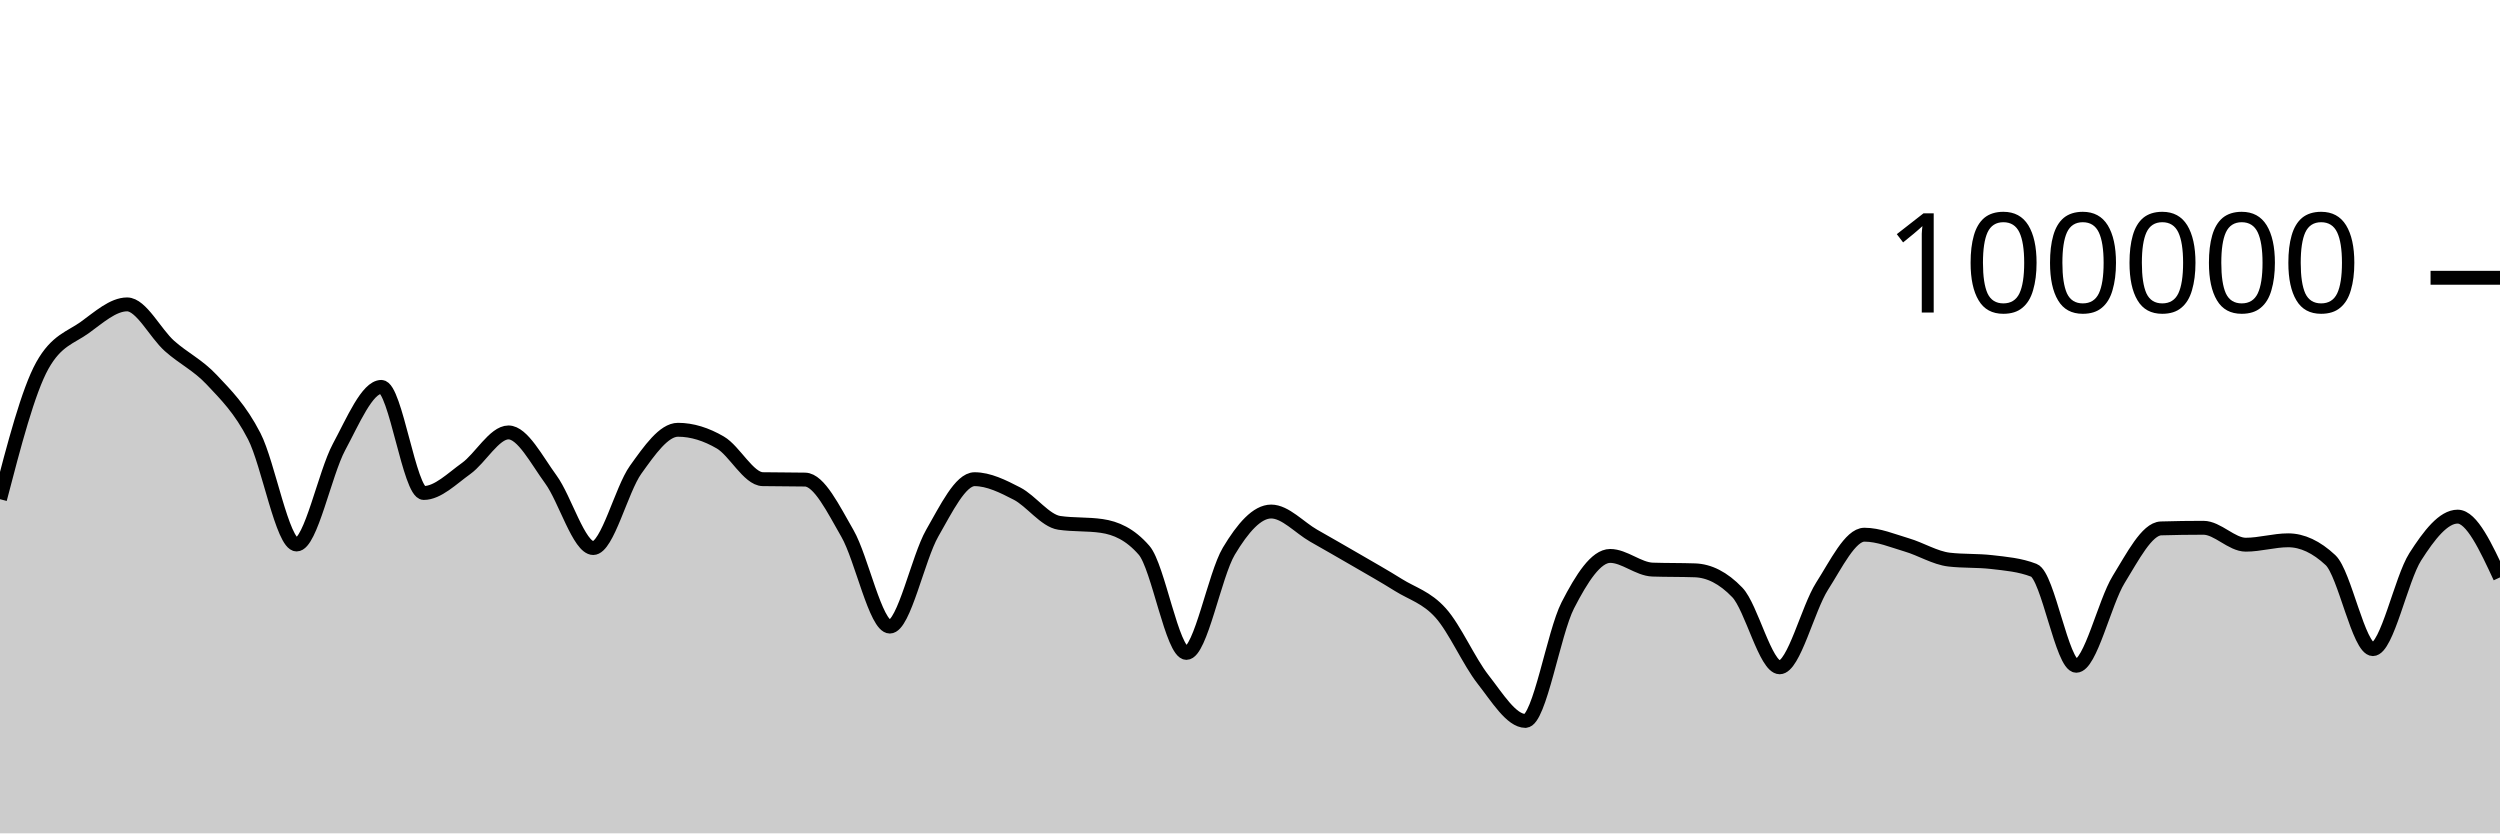
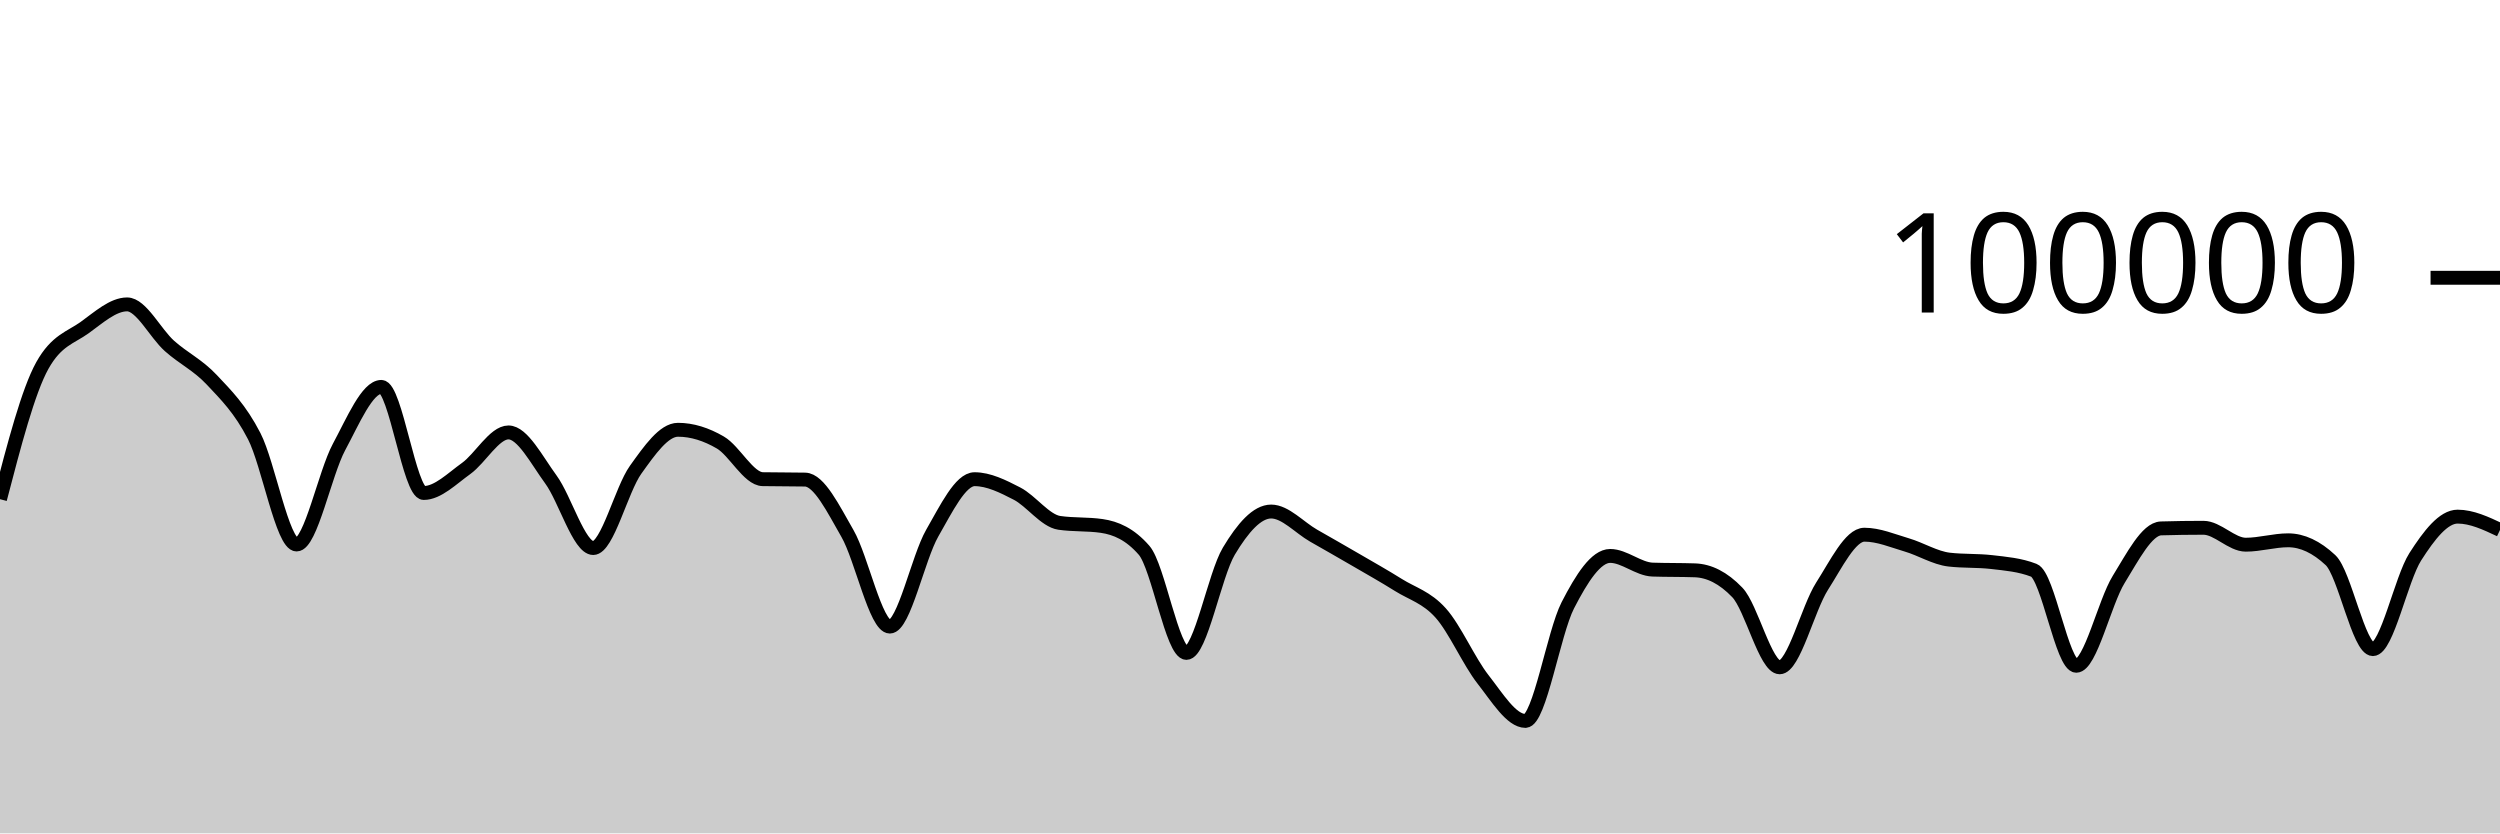
<svg xmlns="http://www.w3.org/2000/svg" viewBox="0 0 180 60">
  <g transform="translate(0,20)">
-     <path class="area" fill="rgba(0, 0, 0, 0.2)" d="M0,15.942C1.017,12.038,2.034,8.134,3.051,6.313C4.068,4.492,5.085,4.314,6.102,3.581C7.119,2.848,8.136,1.916,9.153,1.916C10.169,1.916,11.186,4.003,12.203,4.909C13.22,5.815,14.237,6.269,15.254,7.352C16.271,8.435,17.288,9.431,18.305,11.406C19.322,13.381,20.339,19.204,21.356,19.204C22.373,19.204,23.39,14.081,24.407,12.19C25.424,10.298,26.441,7.856,27.458,7.856C28.475,7.856,29.492,15.495,30.508,15.495C31.525,15.495,32.542,14.461,33.559,13.734C34.576,13.007,35.593,11.134,36.61,11.134C37.627,11.134,38.644,13.13,39.661,14.518C40.678,15.905,41.695,19.459,42.712,19.459C43.729,19.459,44.746,15.244,45.763,13.825C46.78,12.406,47.797,10.944,48.814,10.944C49.831,10.944,50.847,11.267,51.864,11.86C52.881,12.452,53.898,14.481,54.915,14.5C55.932,14.52,56.949,14.51,57.966,14.53C58.983,14.549,60,16.647,61.017,18.411C62.034,20.175,63.051,25.115,64.068,25.115C65.085,25.115,66.102,20.158,67.119,18.389C68.136,16.62,69.153,14.502,70.169,14.502C71.186,14.502,72.203,15.013,73.22,15.537C74.237,16.061,75.254,17.498,76.271,17.646C77.288,17.794,78.305,17.72,79.322,17.868C80.339,18.016,81.356,18.451,82.373,19.619C83.39,20.787,84.407,27.01,85.424,27.01C86.441,27.01,87.458,21.383,88.475,19.686C89.492,17.99,90.508,16.83,91.525,16.83C92.542,16.83,93.559,17.983,94.576,18.564C95.593,19.144,96.61,19.723,97.627,20.315C98.644,20.907,99.661,21.478,100.678,22.114C101.695,22.751,102.712,23.001,103.729,24.135C104.746,25.269,105.763,27.623,106.78,28.918C107.797,30.214,108.814,31.906,109.831,31.906C110.847,31.906,111.864,25.563,112.881,23.584C113.898,21.604,114.915,20.027,115.932,20.027C116.949,20.027,117.966,20.976,118.983,21.011C120,21.046,121.017,21.028,122.034,21.064C123.051,21.099,124.068,21.593,125.085,22.653C126.102,23.712,127.119,28.046,128.136,28.046C129.153,28.046,130.169,23.804,131.186,22.212C132.203,20.621,133.22,18.498,134.237,18.498C135.254,18.498,136.271,18.934,137.288,19.234C138.305,19.533,139.322,20.175,140.339,20.292C141.356,20.41,142.373,20.351,143.39,20.468C144.407,20.586,145.424,20.666,146.441,21.061C147.458,21.456,148.475,27.936,149.492,27.936C150.508,27.936,151.525,23.374,152.542,21.725C153.559,20.077,154.576,18.075,155.593,18.045C156.61,18.015,157.627,18,158.644,18C159.661,18,160.678,19.218,161.695,19.218C162.712,19.218,163.729,18.902,164.746,18.902C165.763,18.902,166.78,19.378,167.797,20.33C168.814,21.282,169.831,26.737,170.847,26.737C171.864,26.737,172.881,21.68,173.898,20.09C174.915,18.5,175.932,17.197,176.949,17.197C177.966,17.197,178.983,19.384,180,21.571L180,40C178.983,40,177.966,40,176.949,40C175.932,40,174.915,40,173.898,40C172.881,40,171.864,40,170.847,40C169.831,40,168.814,40,167.797,40C166.78,40,165.763,40,164.746,40C163.729,40,162.712,40,161.695,40C160.678,40,159.661,40,158.644,40C157.627,40,156.61,40,155.593,40C154.576,40,153.559,40,152.542,40C151.525,40,150.508,40,149.492,40C148.475,40,147.458,40,146.441,40C145.424,40,144.407,40,143.39,40C142.373,40,141.356,40,140.339,40C139.322,40,138.305,40,137.288,40C136.271,40,135.254,40,134.237,40C133.22,40,132.203,40,131.186,40C130.169,40,129.153,40,128.136,40C127.119,40,126.102,40,125.085,40C124.068,40,123.051,40,122.034,40C121.017,40,120,40,118.983,40C117.966,40,116.949,40,115.932,40C114.915,40,113.898,40,112.881,40C111.864,40,110.847,40,109.831,40C108.814,40,107.797,40,106.78,40C105.763,40,104.746,40,103.729,40C102.712,40,101.695,40,100.678,40C99.661,40,98.644,40,97.627,40C96.61,40,95.593,40,94.576,40C93.559,40,92.542,40,91.525,40C90.508,40,89.492,40,88.475,40C87.458,40,86.441,40,85.424,40C84.407,40,83.39,40,82.373,40C81.356,40,80.339,40,79.322,40C78.305,40,77.288,40,76.271,40C75.254,40,74.237,40,73.22,40C72.203,40,71.186,40,70.169,40C69.153,40,68.136,40,67.119,40C66.102,40,65.085,40,64.068,40C63.051,40,62.034,40,61.017,40C60,40,58.983,40,57.966,40C56.949,40,55.932,40,54.915,40C53.898,40,52.881,40,51.864,40C50.847,40,49.831,40,48.814,40C47.797,40,46.78,40,45.763,40C44.746,40,43.729,40,42.712,40C41.695,40,40.678,40,39.661,40C38.644,40,37.627,40,36.61,40C35.593,40,34.576,40,33.559,40C32.542,40,31.525,40,30.508,40C29.492,40,28.475,40,27.458,40C26.441,40,25.424,40,24.407,40C23.39,40,22.373,40,21.356,40C20.339,40,19.322,40,18.305,40C17.288,40,16.271,40,15.254,40C14.237,40,13.22,40,12.203,40C11.186,40,10.169,40,9.153,40C8.136,40,7.119,40,6.102,40C5.085,40,4.068,40,3.051,40C2.034,40,1.017,40,0,40Z" />
-     <path class="line" stroke="black" fill="none" d="M0,15.942C1.017,12.038,2.034,8.134,3.051,6.313C4.068,4.492,5.085,4.314,6.102,3.581C7.119,2.848,8.136,1.916,9.153,1.916C10.169,1.916,11.186,4.003,12.203,4.909C13.22,5.815,14.237,6.269,15.254,7.352C16.271,8.435,17.288,9.431,18.305,11.406C19.322,13.381,20.339,19.204,21.356,19.204C22.373,19.204,23.39,14.081,24.407,12.19C25.424,10.298,26.441,7.856,27.458,7.856C28.475,7.856,29.492,15.495,30.508,15.495C31.525,15.495,32.542,14.461,33.559,13.734C34.576,13.007,35.593,11.134,36.61,11.134C37.627,11.134,38.644,13.13,39.661,14.518C40.678,15.905,41.695,19.459,42.712,19.459C43.729,19.459,44.746,15.244,45.763,13.825C46.78,12.406,47.797,10.944,48.814,10.944C49.831,10.944,50.847,11.267,51.864,11.86C52.881,12.452,53.898,14.481,54.915,14.5C55.932,14.52,56.949,14.51,57.966,14.53C58.983,14.549,60,16.647,61.017,18.411C62.034,20.175,63.051,25.115,64.068,25.115C65.085,25.115,66.102,20.158,67.119,18.389C68.136,16.62,69.153,14.502,70.169,14.502C71.186,14.502,72.203,15.013,73.22,15.537C74.237,16.061,75.254,17.498,76.271,17.646C77.288,17.794,78.305,17.72,79.322,17.868C80.339,18.016,81.356,18.451,82.373,19.619C83.39,20.787,84.407,27.01,85.424,27.01C86.441,27.01,87.458,21.383,88.475,19.686C89.492,17.99,90.508,16.83,91.525,16.83C92.542,16.83,93.559,17.983,94.576,18.564C95.593,19.144,96.61,19.723,97.627,20.315C98.644,20.907,99.661,21.478,100.678,22.114C101.695,22.751,102.712,23.001,103.729,24.135C104.746,25.269,105.763,27.623,106.78,28.918C107.797,30.214,108.814,31.906,109.831,31.906C110.847,31.906,111.864,25.563,112.881,23.584C113.898,21.604,114.915,20.027,115.932,20.027C116.949,20.027,117.966,20.976,118.983,21.011C120,21.046,121.017,21.028,122.034,21.064C123.051,21.099,124.068,21.593,125.085,22.653C126.102,23.712,127.119,28.046,128.136,28.046C129.153,28.046,130.169,23.804,131.186,22.212C132.203,20.621,133.22,18.498,134.237,18.498C135.254,18.498,136.271,18.934,137.288,19.234C138.305,19.533,139.322,20.175,140.339,20.292C141.356,20.41,142.373,20.351,143.39,20.468C144.407,20.586,145.424,20.666,146.441,21.061C147.458,21.456,148.475,27.936,149.492,27.936C150.508,27.936,151.525,23.374,152.542,21.725C153.559,20.077,154.576,18.075,155.593,18.045C156.61,18.015,157.627,18,158.644,18C159.661,18,160.678,19.218,161.695,19.218C162.712,19.218,163.729,18.902,164.746,18.902C165.763,18.902,166.78,19.378,167.797,20.33C168.814,21.282,169.831,26.737,170.847,26.737C171.864,26.737,172.881,21.68,173.898,20.09C174.915,18.5,175.932,17.197,176.949,17.197C177.966,17.197,178.983,19.384,180,21.571" />
+     <path class="area" fill="rgba(0, 0, 0, 0.2)" d="M0,15.942C1.017,12.038,2.034,8.134,3.051,6.313C4.068,4.492,5.085,4.314,6.102,3.581C7.119,2.848,8.136,1.916,9.153,1.916C10.169,1.916,11.186,4.003,12.203,4.909C13.22,5.815,14.237,6.269,15.254,7.352C16.271,8.435,17.288,9.431,18.305,11.406C19.322,13.381,20.339,19.204,21.356,19.204C22.373,19.204,23.39,14.081,24.407,12.19C25.424,10.298,26.441,7.856,27.458,7.856C28.475,7.856,29.492,15.495,30.508,15.495C31.525,15.495,32.542,14.461,33.559,13.734C34.576,13.007,35.593,11.134,36.61,11.134C37.627,11.134,38.644,13.13,39.661,14.518C40.678,15.905,41.695,19.459,42.712,19.459C43.729,19.459,44.746,15.244,45.763,13.825C46.78,12.406,47.797,10.944,48.814,10.944C49.831,10.944,50.847,11.267,51.864,11.86C52.881,12.452,53.898,14.481,54.915,14.5C55.932,14.52,56.949,14.51,57.966,14.53C58.983,14.549,60,16.647,61.017,18.411C62.034,20.175,63.051,25.115,64.068,25.115C65.085,25.115,66.102,20.158,67.119,18.389C68.136,16.62,69.153,14.502,70.169,14.502C71.186,14.502,72.203,15.013,73.22,15.537C74.237,16.061,75.254,17.498,76.271,17.646C77.288,17.794,78.305,17.72,79.322,17.868C80.339,18.016,81.356,18.451,82.373,19.619C83.39,20.787,84.407,27.01,85.424,27.01C86.441,27.01,87.458,21.383,88.475,19.686C89.492,17.99,90.508,16.83,91.525,16.83C92.542,16.83,93.559,17.983,94.576,18.564C95.593,19.144,96.61,19.723,97.627,20.315C98.644,20.907,99.661,21.478,100.678,22.114C101.695,22.751,102.712,23.001,103.729,24.135C104.746,25.269,105.763,27.623,106.78,28.918C107.797,30.214,108.814,31.906,109.831,31.906C110.847,31.906,111.864,25.563,112.881,23.584C113.898,21.604,114.915,20.027,115.932,20.027C116.949,20.027,117.966,20.976,118.983,21.011C120,21.046,121.017,21.028,122.034,21.064C123.051,21.099,124.068,21.593,125.085,22.653C126.102,23.712,127.119,28.046,128.136,28.046C129.153,28.046,130.169,23.804,131.186,22.212C132.203,20.621,133.22,18.498,134.237,18.498C135.254,18.498,136.271,18.934,137.288,19.234C138.305,19.533,139.322,20.175,140.339,20.292C141.356,20.41,142.373,20.351,143.39,20.468C144.407,20.586,145.424,20.666,146.441,21.061C147.458,21.456,148.475,27.936,149.492,27.936C150.508,27.936,151.525,23.374,152.542,21.725C153.559,20.077,154.576,18.075,155.593,18.045C156.61,18.015,157.627,18,158.644,18C159.661,18,160.678,19.218,161.695,19.218C162.712,19.218,163.729,18.902,164.746,18.902C165.763,18.902,166.78,19.378,167.797,20.33C168.814,21.282,169.831,26.737,170.847,26.737C171.864,26.737,172.881,21.68,173.898,20.09C174.915,18.5,175.932,17.197,176.949,17.197C177.966,17.197,178.983,17.676,180,18.155L180,40C178.983,40,177.966,40,176.949,40C175.932,40,174.915,40,173.898,40C172.881,40,171.864,40,170.847,40C169.831,40,168.814,40,167.797,40C166.78,40,165.763,40,164.746,40C163.729,40,162.712,40,161.695,40C160.678,40,159.661,40,158.644,40C157.627,40,156.61,40,155.593,40C154.576,40,153.559,40,152.542,40C151.525,40,150.508,40,149.492,40C148.475,40,147.458,40,146.441,40C145.424,40,144.407,40,143.39,40C142.373,40,141.356,40,140.339,40C139.322,40,138.305,40,137.288,40C136.271,40,135.254,40,134.237,40C133.22,40,132.203,40,131.186,40C130.169,40,129.153,40,128.136,40C127.119,40,126.102,40,125.085,40C124.068,40,123.051,40,122.034,40C121.017,40,120,40,118.983,40C117.966,40,116.949,40,115.932,40C114.915,40,113.898,40,112.881,40C111.864,40,110.847,40,109.831,40C108.814,40,107.797,40,106.78,40C105.763,40,104.746,40,103.729,40C102.712,40,101.695,40,100.678,40C99.661,40,98.644,40,97.627,40C96.61,40,95.593,40,94.576,40C93.559,40,92.542,40,91.525,40C90.508,40,89.492,40,88.475,40C87.458,40,86.441,40,85.424,40C84.407,40,83.39,40,82.373,40C81.356,40,80.339,40,79.322,40C78.305,40,77.288,40,76.271,40C75.254,40,74.237,40,73.22,40C72.203,40,71.186,40,70.169,40C69.153,40,68.136,40,67.119,40C66.102,40,65.085,40,64.068,40C63.051,40,62.034,40,61.017,40C60,40,58.983,40,57.966,40C56.949,40,55.932,40,54.915,40C53.898,40,52.881,40,51.864,40C50.847,40,49.831,40,48.814,40C47.797,40,46.78,40,45.763,40C44.746,40,43.729,40,42.712,40C41.695,40,40.678,40,39.661,40C38.644,40,37.627,40,36.61,40C35.593,40,34.576,40,33.559,40C32.542,40,31.525,40,30.508,40C29.492,40,28.475,40,27.458,40C26.441,40,25.424,40,24.407,40C23.39,40,22.373,40,21.356,40C20.339,40,19.322,40,18.305,40C17.288,40,16.271,40,15.254,40C14.237,40,13.22,40,12.203,40C11.186,40,10.169,40,9.153,40C8.136,40,7.119,40,6.102,40C5.085,40,4.068,40,3.051,40C2.034,40,1.017,40,0,40Z" />
+     <path class="line" stroke="black" fill="none" d="M0,15.942C1.017,12.038,2.034,8.134,3.051,6.313C4.068,4.492,5.085,4.314,6.102,3.581C7.119,2.848,8.136,1.916,9.153,1.916C10.169,1.916,11.186,4.003,12.203,4.909C13.22,5.815,14.237,6.269,15.254,7.352C16.271,8.435,17.288,9.431,18.305,11.406C19.322,13.381,20.339,19.204,21.356,19.204C22.373,19.204,23.39,14.081,24.407,12.19C25.424,10.298,26.441,7.856,27.458,7.856C28.475,7.856,29.492,15.495,30.508,15.495C31.525,15.495,32.542,14.461,33.559,13.734C34.576,13.007,35.593,11.134,36.61,11.134C37.627,11.134,38.644,13.13,39.661,14.518C40.678,15.905,41.695,19.459,42.712,19.459C43.729,19.459,44.746,15.244,45.763,13.825C46.78,12.406,47.797,10.944,48.814,10.944C49.831,10.944,50.847,11.267,51.864,11.86C52.881,12.452,53.898,14.481,54.915,14.5C55.932,14.52,56.949,14.51,57.966,14.53C58.983,14.549,60,16.647,61.017,18.411C62.034,20.175,63.051,25.115,64.068,25.115C65.085,25.115,66.102,20.158,67.119,18.389C68.136,16.62,69.153,14.502,70.169,14.502C71.186,14.502,72.203,15.013,73.22,15.537C74.237,16.061,75.254,17.498,76.271,17.646C77.288,17.794,78.305,17.72,79.322,17.868C80.339,18.016,81.356,18.451,82.373,19.619C83.39,20.787,84.407,27.01,85.424,27.01C86.441,27.01,87.458,21.383,88.475,19.686C89.492,17.99,90.508,16.83,91.525,16.83C92.542,16.83,93.559,17.983,94.576,18.564C95.593,19.144,96.61,19.723,97.627,20.315C98.644,20.907,99.661,21.478,100.678,22.114C101.695,22.751,102.712,23.001,103.729,24.135C104.746,25.269,105.763,27.623,106.78,28.918C107.797,30.214,108.814,31.906,109.831,31.906C110.847,31.906,111.864,25.563,112.881,23.584C113.898,21.604,114.915,20.027,115.932,20.027C116.949,20.027,117.966,20.976,118.983,21.011C120,21.046,121.017,21.028,122.034,21.064C123.051,21.099,124.068,21.593,125.085,22.653C126.102,23.712,127.119,28.046,128.136,28.046C129.153,28.046,130.169,23.804,131.186,22.212C132.203,20.621,133.22,18.498,134.237,18.498C135.254,18.498,136.271,18.934,137.288,19.234C138.305,19.533,139.322,20.175,140.339,20.292C141.356,20.41,142.373,20.351,143.39,20.468C144.407,20.586,145.424,20.666,146.441,21.061C147.458,21.456,148.475,27.936,149.492,27.936C150.508,27.936,151.525,23.374,152.542,21.725C153.559,20.077,154.576,18.075,155.593,18.045C156.61,18.015,157.627,18,158.644,18C159.661,18,160.678,19.218,161.695,19.218C162.712,19.218,163.729,18.902,164.746,18.902C165.763,18.902,166.78,19.378,167.797,20.33C168.814,21.282,169.831,26.737,170.847,26.737C171.864,26.737,172.881,21.68,173.898,20.09C174.915,18.5,175.932,17.197,176.949,17.197C177.966,17.197,178.983,17.676,180,18.155" />
    <path class="axis-ceiling" stroke-width="1" stroke="black" fill="none" d="M175,0L180,0" />
    <text class="axis-ceiling-label" font-family="sans-serif" text-anchor="end" font-size="10px" x="170" y="2.5">100000</text>
  </g>
</svg>
